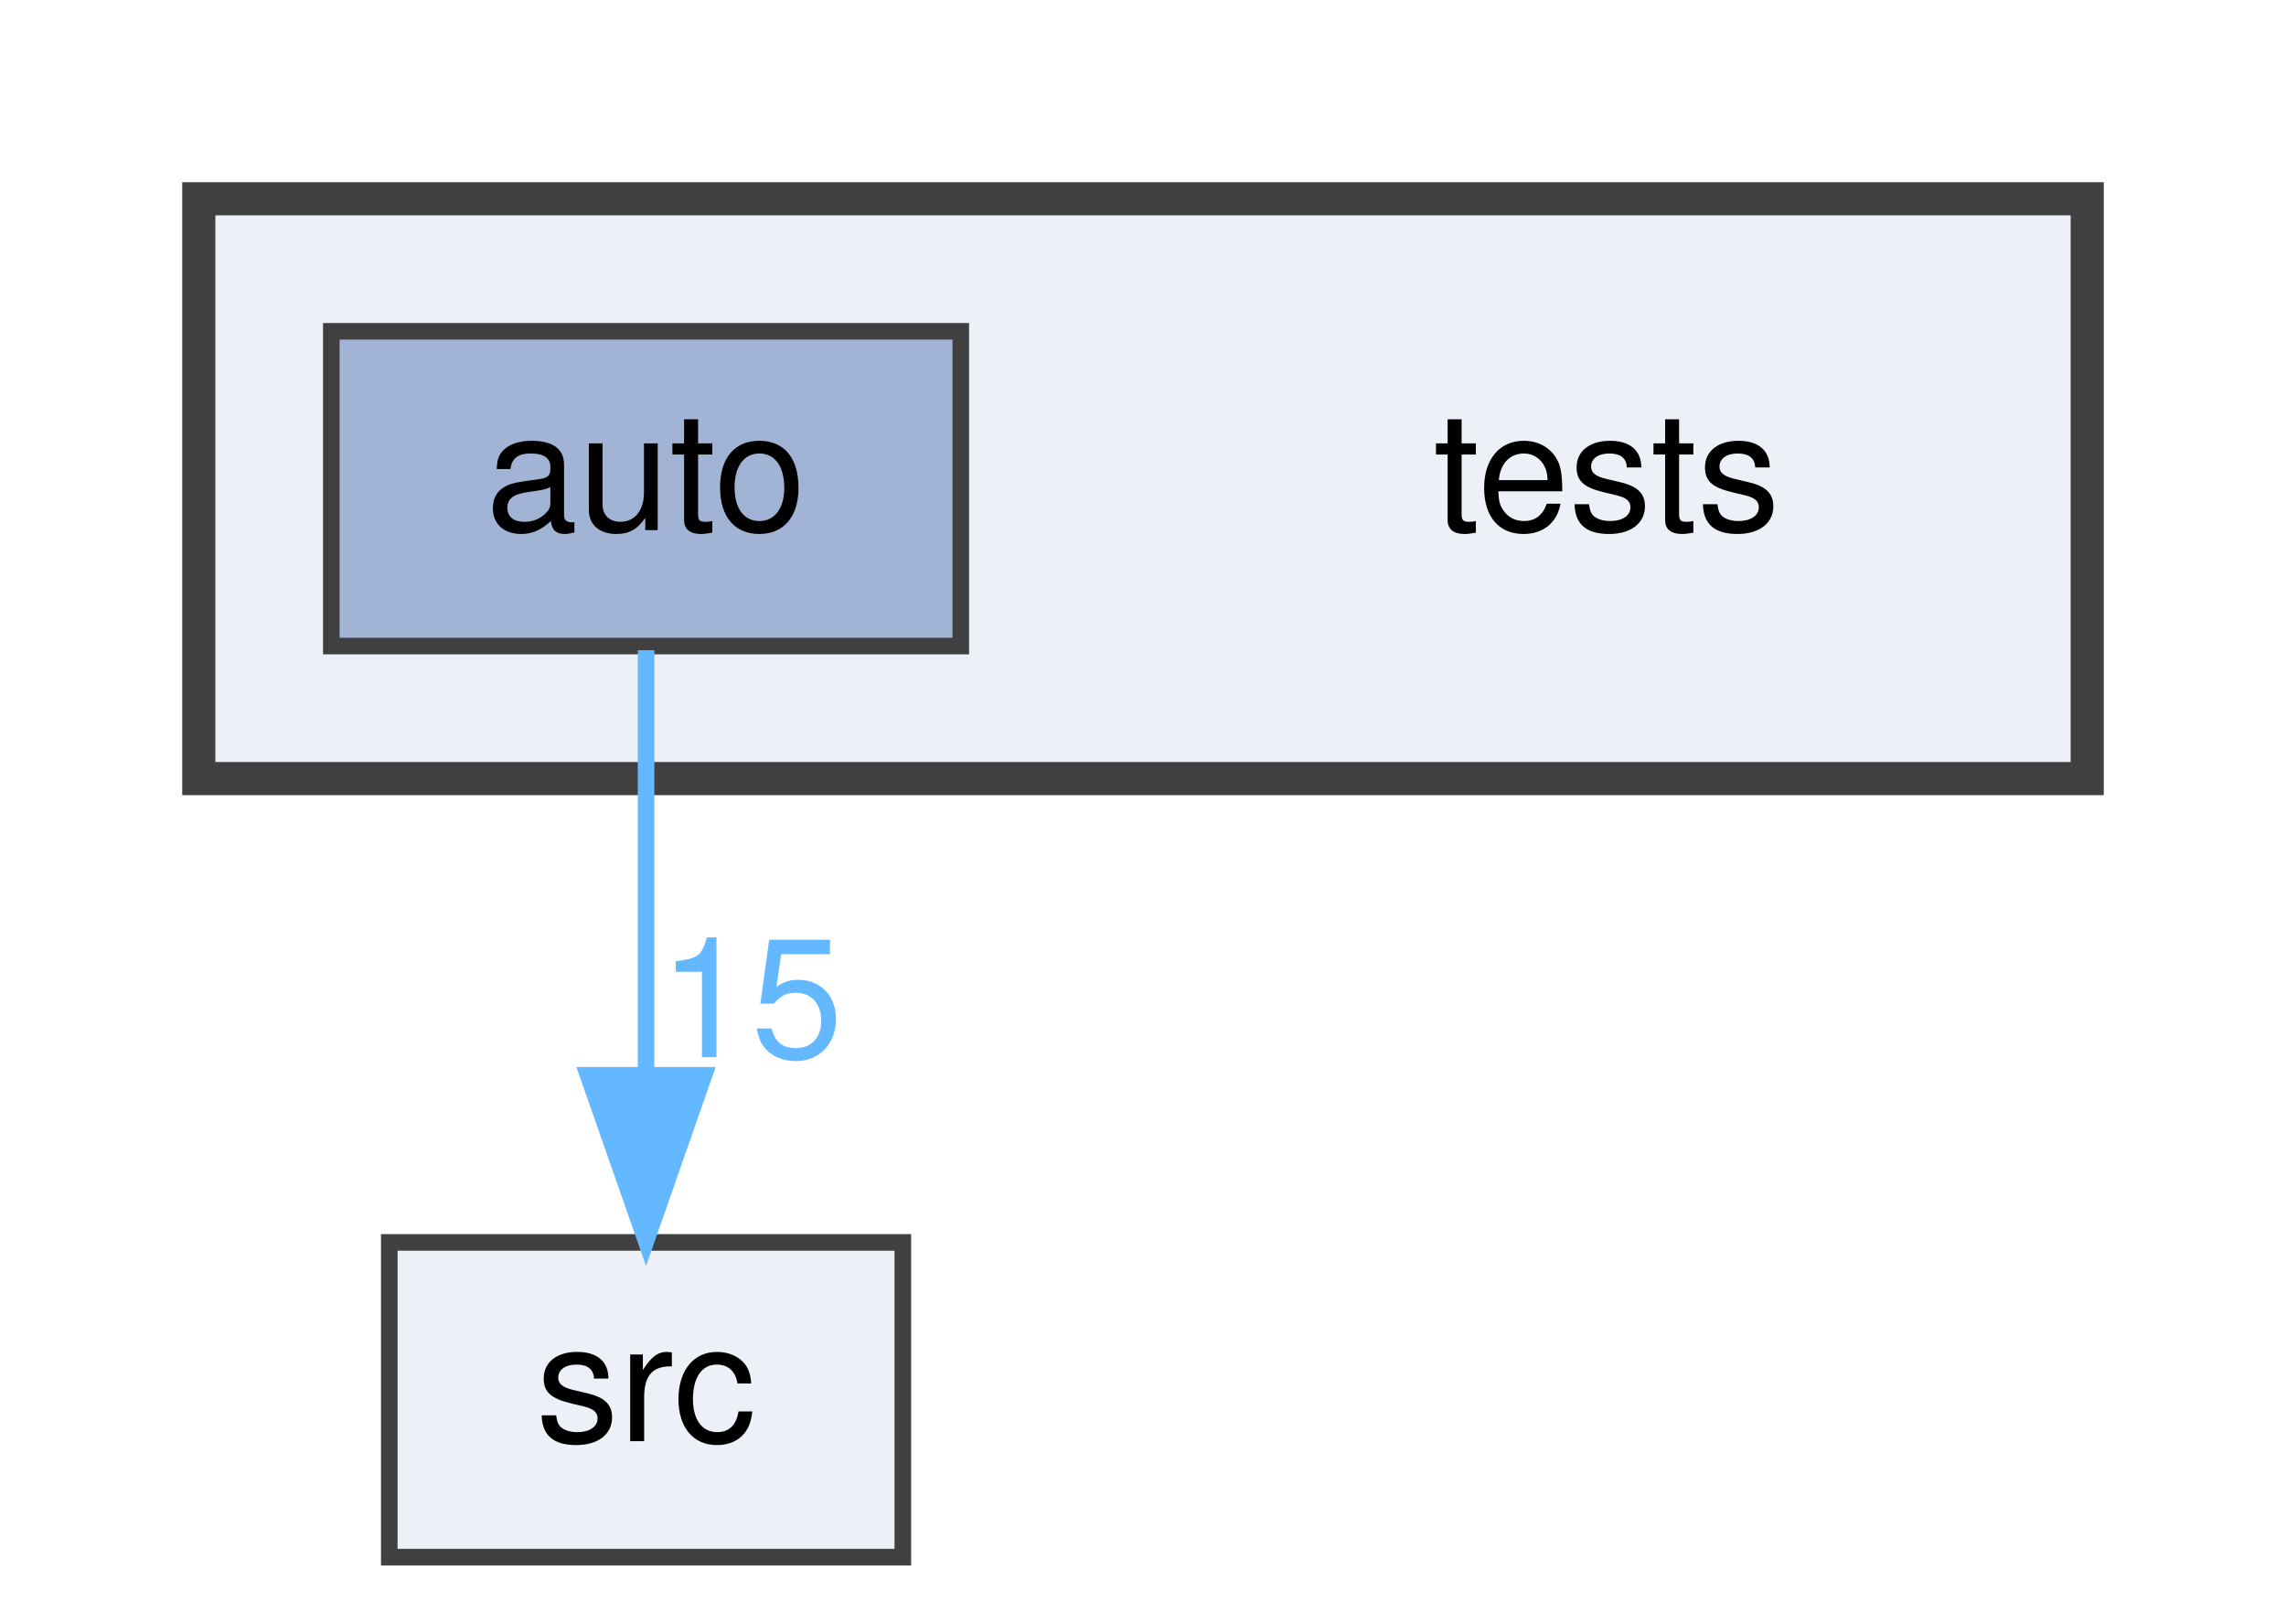
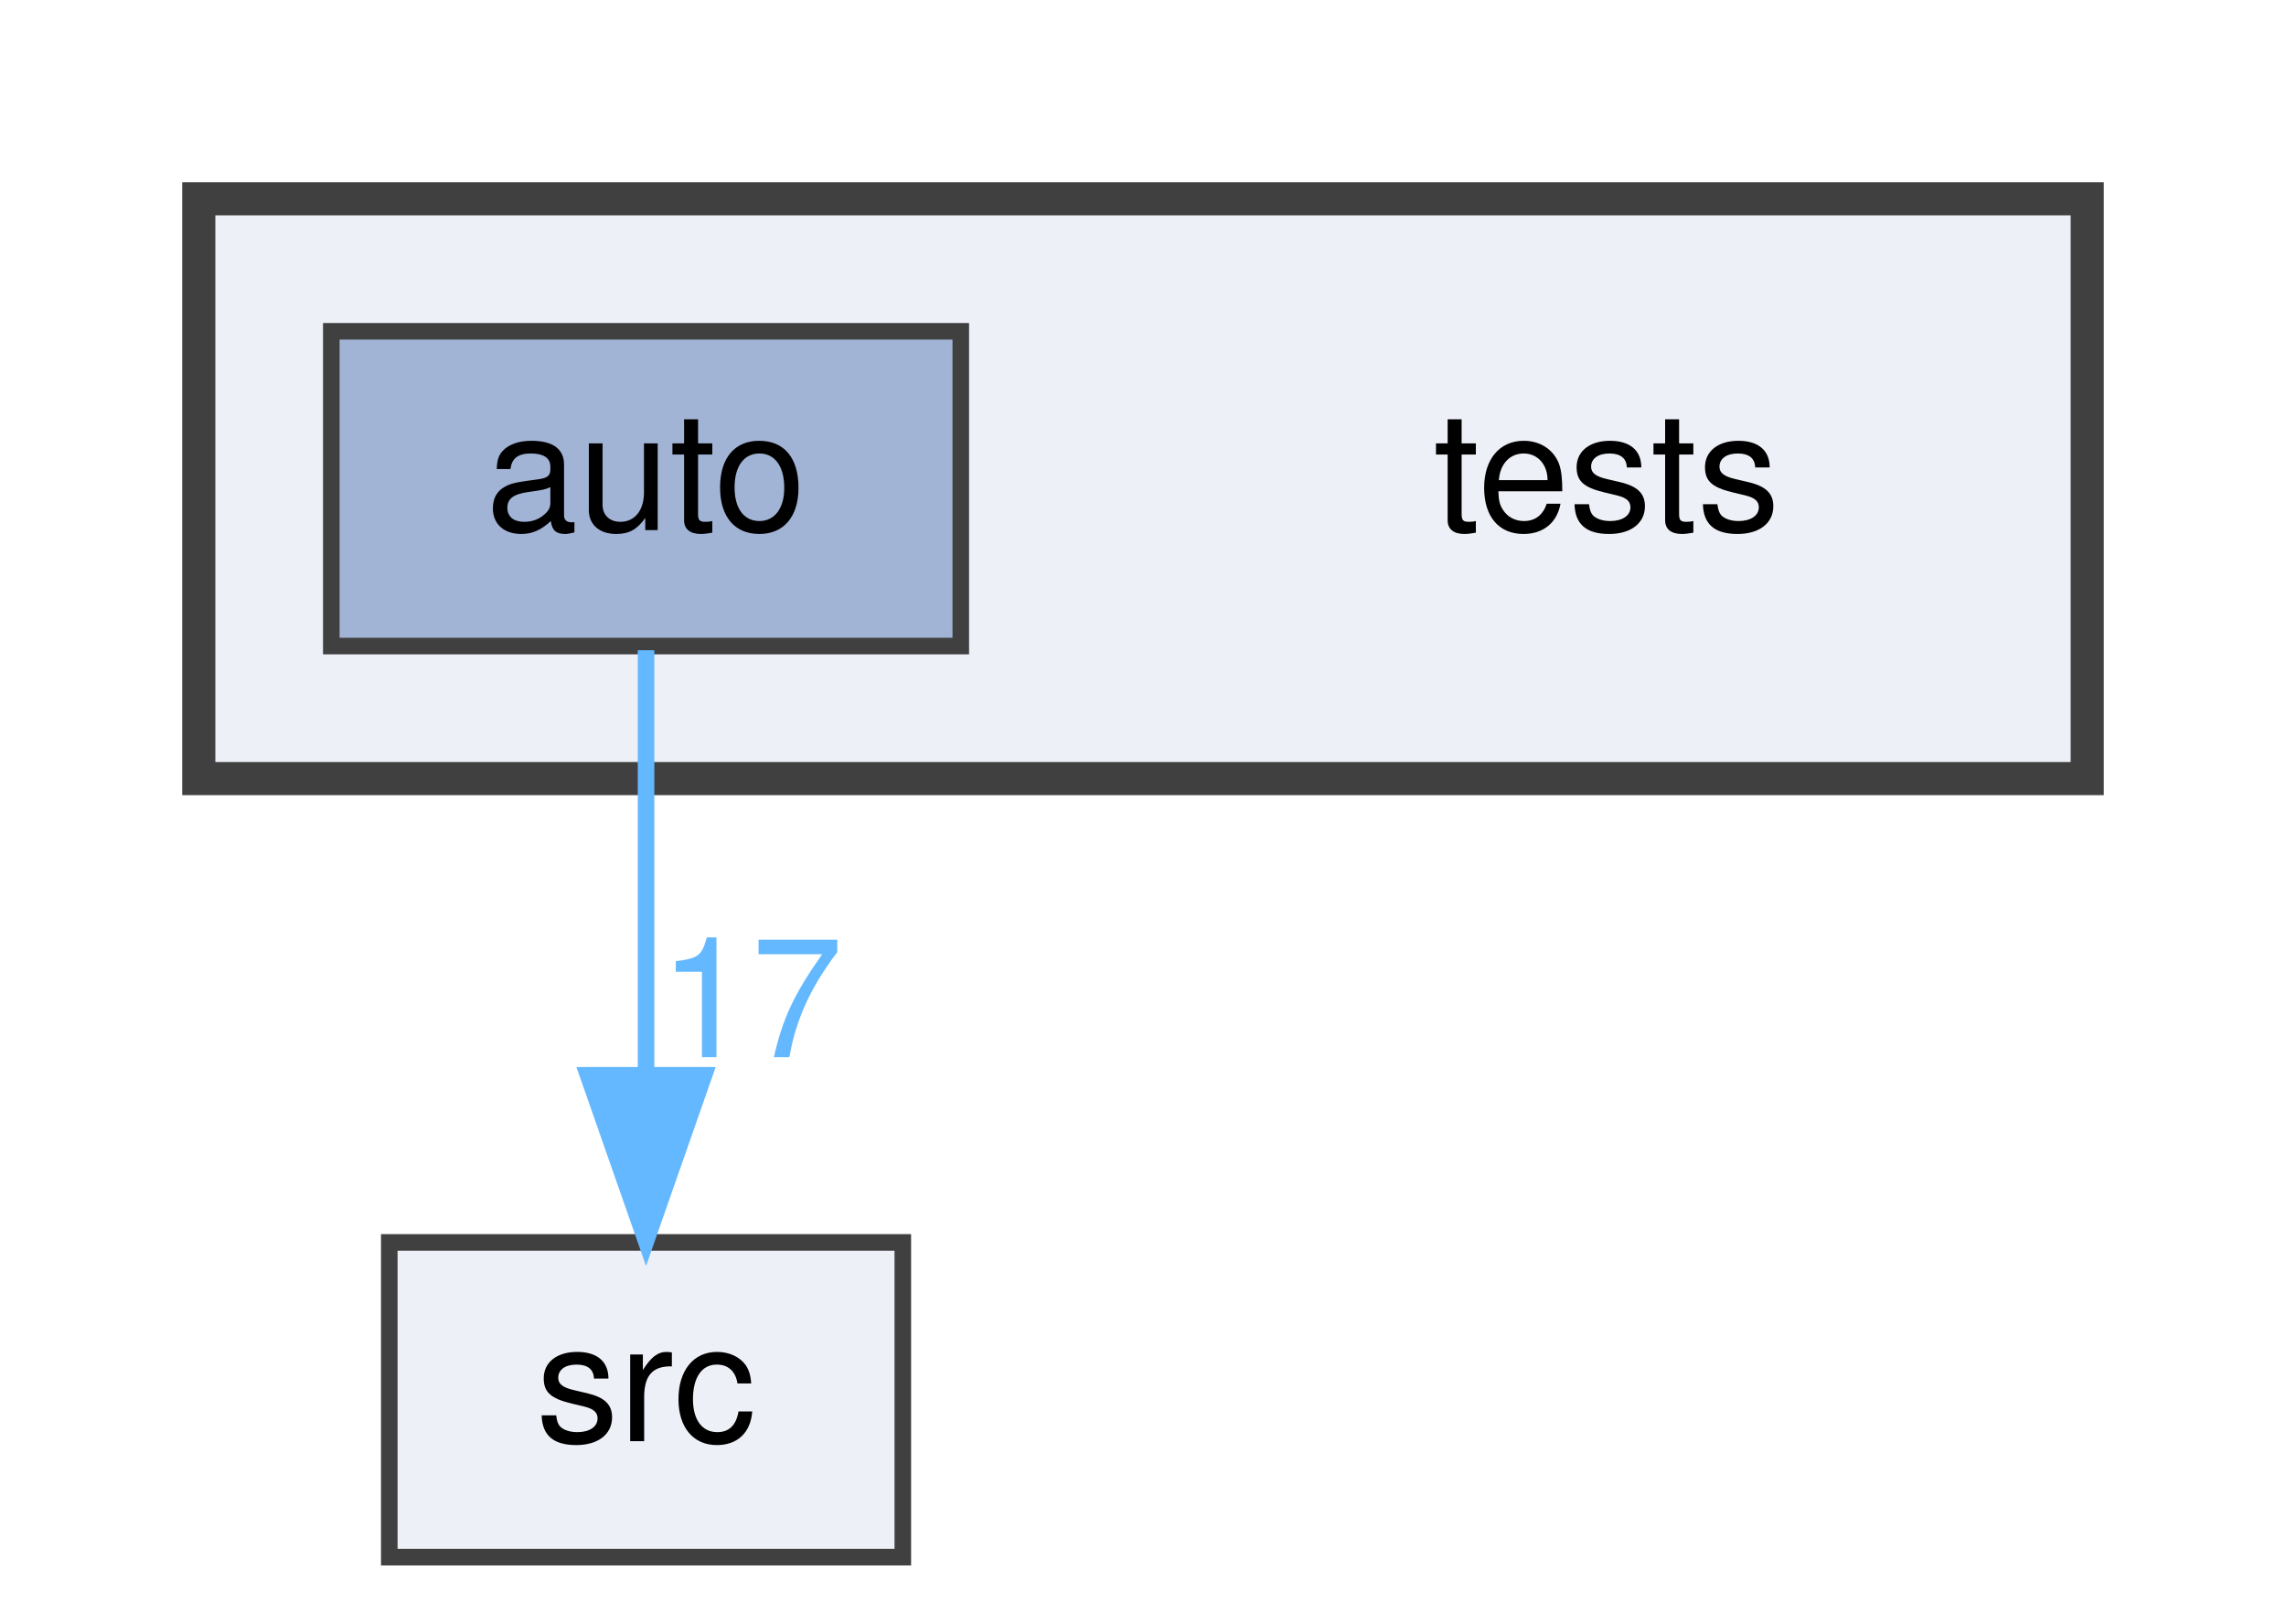
<svg xmlns="http://www.w3.org/2000/svg" xmlns:xlink="http://www.w3.org/1999/xlink" width="138pt" height="98pt" viewBox="0.00 0.00 138.00 98.00">
  <g id="graph0" class="graph" transform="scale(1 1) rotate(0) translate(4 94)">
    <g id="clust1" class="cluster">
      <g id="a_clust1">
        <a xlink:href="dir_59425e443f801f1f2fd8bbe4959a3ccf.html" target="_top">
          <polygon fill="#edf0f7" stroke="#404040" stroke-width="2" points="8,-47 8,-82 122,-82 122,-47 8,-47" />
        </a>
      </g>
    </g>
    <g id="node1" class="node">
      <text text-anchor="middle" x="93" y="-62" font-family="Helvetica,sans-Serif" font-size="10.00">tests</text>
    </g>
    <g id="node2" class="node">
      <g id="a_node2">
        <a xlink:href="dir_b44f685f27163a3532809a80b4a9ed75.html" target="_top" xlink:title="auto">
          <polygon fill="#a2b4d6" stroke="#404040" points="54,-74 16,-74 16,-55 54,-55 54,-74" />
          <text text-anchor="middle" x="35" y="-62" font-family="Helvetica,sans-Serif" font-size="10.00">auto</text>
        </a>
      </g>
    </g>
    <g id="node3" class="node">
      <g id="a_node3">
        <a xlink:href="dir_68267d1309a1af8e8297ef4c3efbcdba.html" target="_top" xlink:title="src">
          <polygon fill="#edf0f7" stroke="#404040" points="50.5,-19 19.5,-19 19.5,0 50.5,0 50.5,-19" />
          <text text-anchor="middle" x="35" y="-7" font-family="Helvetica,sans-Serif" font-size="10.00">src</text>
        </a>
      </g>
    </g>
    <g id="edge1" class="edge">
      <g id="a_edge1">
        <a xlink:href="dir_000000_000007.html" target="_top">
          <path fill="none" stroke="#63b8ff" d="M35,-54.75C35,-47.8 35,-37.85 35,-29.13" />
          <polygon fill="#63b8ff" stroke="#63b8ff" points="38.5,-29.09 35,-19.09 31.5,-29.09 38.5,-29.09" />
        </a>
      </g>
      <g id="a_edge1-headlabel">
-         <a xlink:href="dir_000000_000007.html" target="_top" xlink:title="15">
-           <text text-anchor="middle" x="41.34" y="-30.18" font-family="Helvetica,sans-Serif" font-size="10.00" fill="#63b8ff">15</text>
+         <a xlink:href="dir_000000_000007.html" target="_top" xlink:title="17">
+           <text text-anchor="middle" x="41.34" y="-30.18" font-family="Helvetica,sans-Serif" font-size="10.00" fill="#63b8ff">17</text>
        </a>
      </g>
    </g>
  </g>
</svg>
